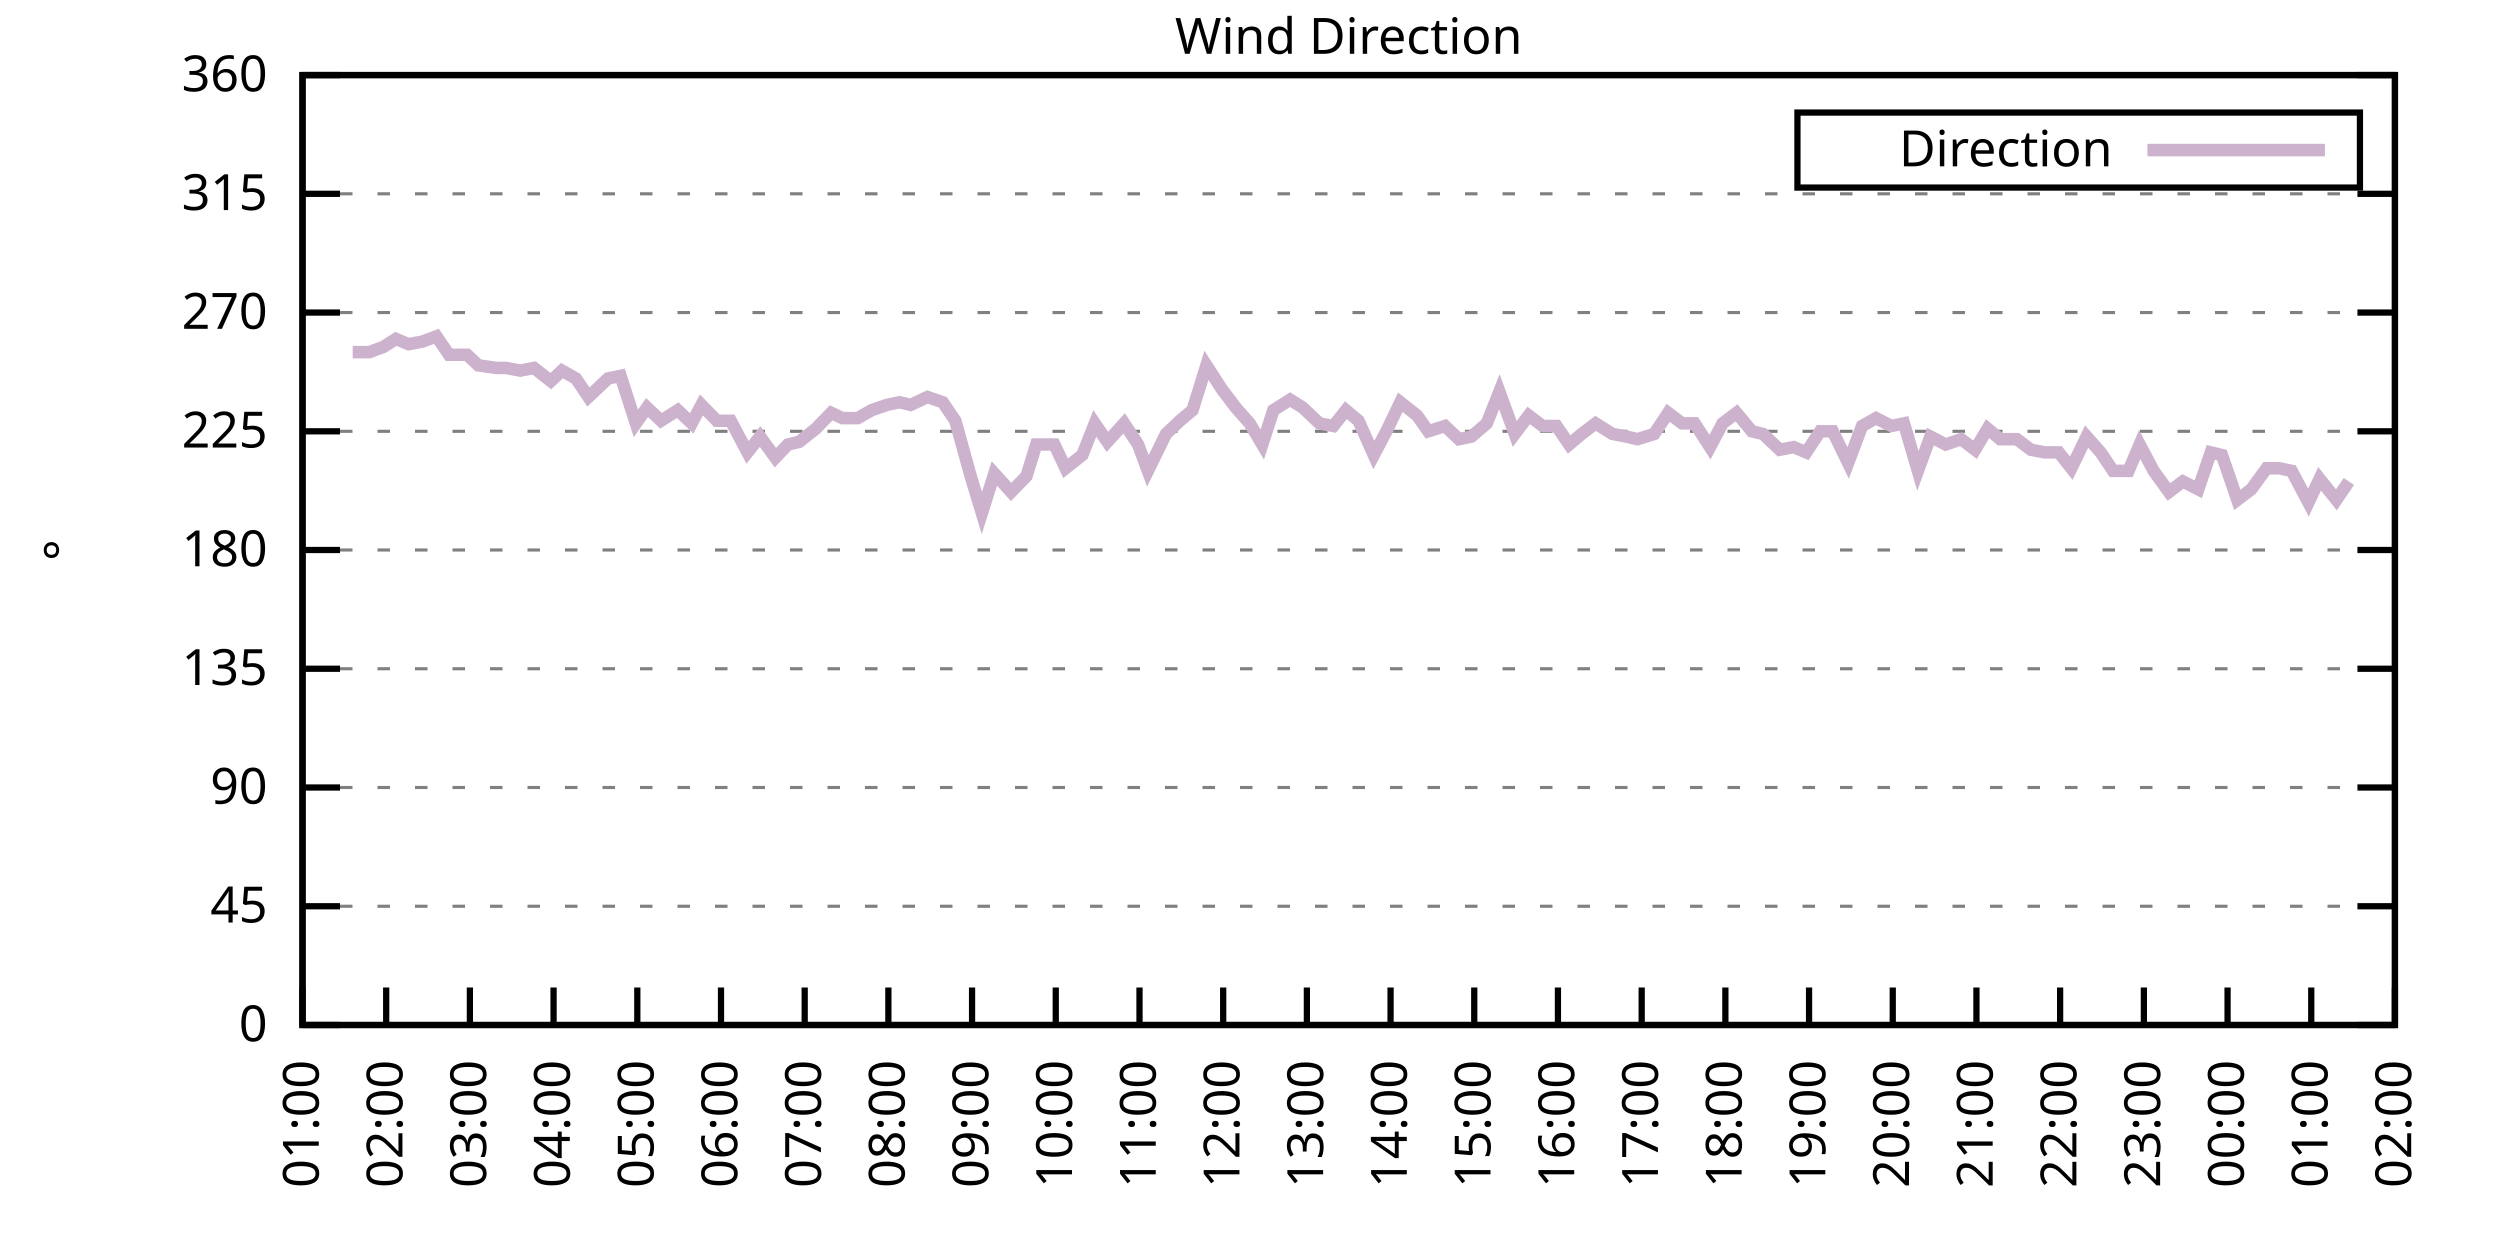
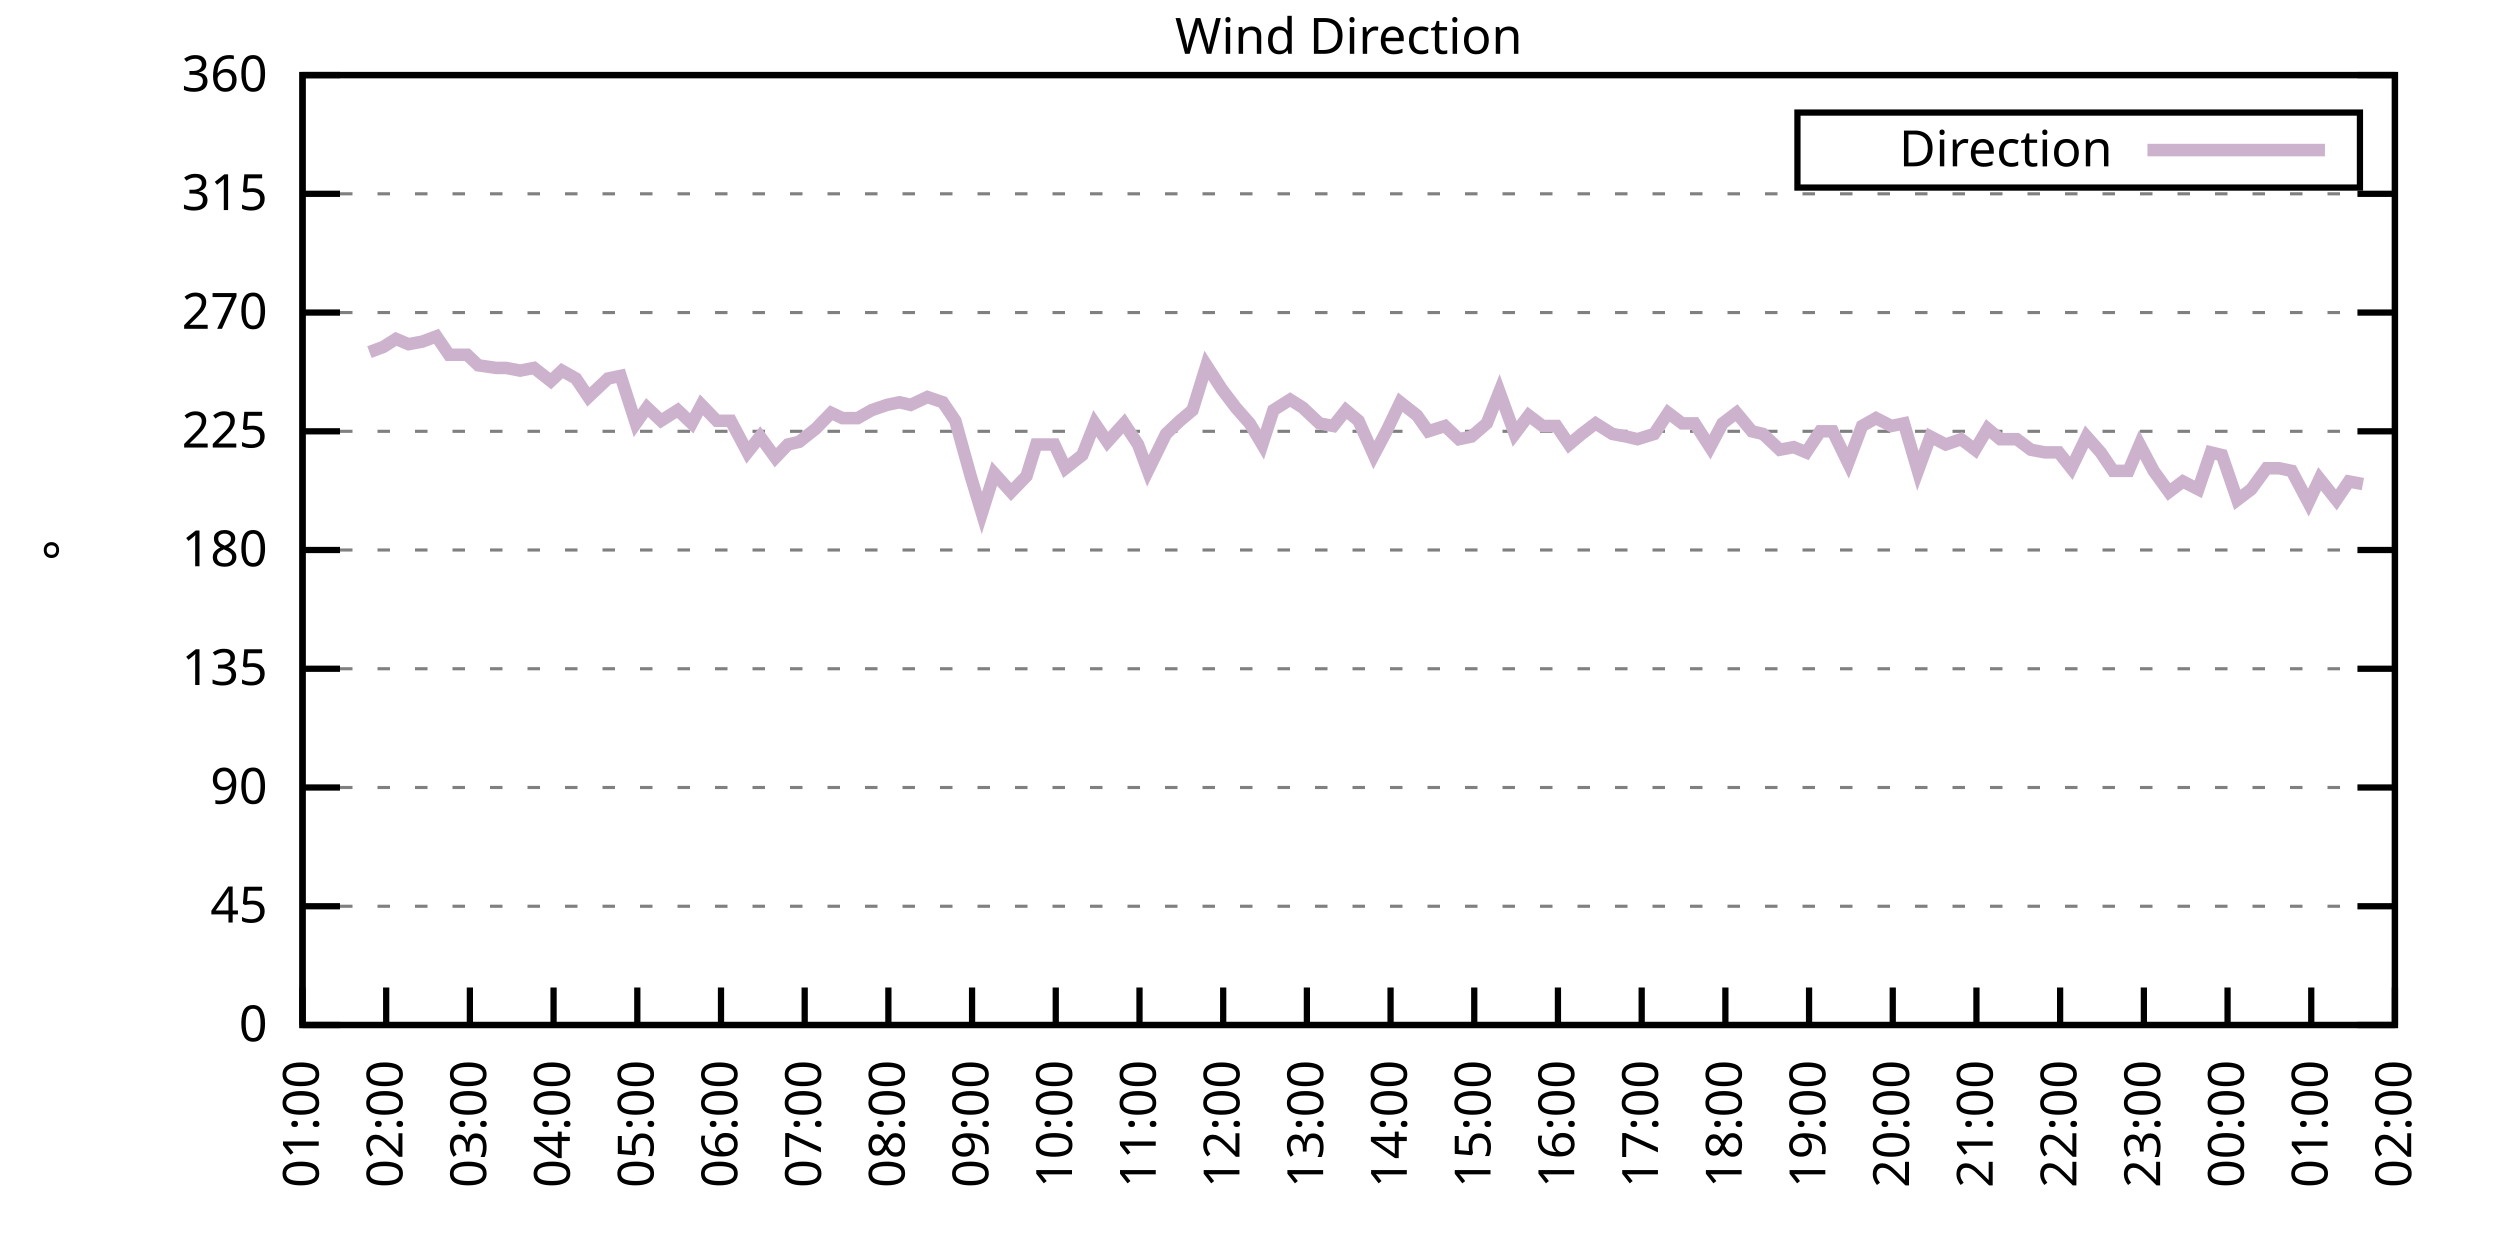
<svg xmlns="http://www.w3.org/2000/svg" xmlns:xlink="http://www.w3.org/1999/xlink" width="400" height="200" viewBox="0 0 400 200">
  <g id="gnuplot_canvas">
    <rect x="0" y="0" width="400" height="200" fill="none" />
    <defs>
      <circle id="gpDot" r="0.5" stroke-width="0.5" stroke="currentColor" />
      <path id="gpPt0" stroke-width="0.333" stroke="currentColor" d="M-1,0 h2 M0,-1 v2" />
      <path id="gpPt1" stroke-width="0.333" stroke="currentColor" d="M-1,-1 L1,1 M1,-1 L-1,1" />
      <path id="gpPt2" stroke-width="0.333" stroke="currentColor" d="M-1,0 L1,0 M0,-1 L0,1 M-1,-1 L1,1 M-1,1 L1,-1" />
      <rect id="gpPt3" stroke-width="0.333" stroke="currentColor" x="-1" y="-1" width="2" height="2" />
      <rect id="gpPt4" stroke-width="0.333" stroke="currentColor" fill="currentColor" x="-1" y="-1" width="2" height="2" />
      <circle id="gpPt5" stroke-width="0.333" stroke="currentColor" cx="0" cy="0" r="1" />
      <use xlink:href="#gpPt5" id="gpPt6" fill="currentColor" stroke="none" />
      <path id="gpPt7" stroke-width="0.333" stroke="currentColor" d="M0,-1.33 L-1.33,0.67 L1.33,0.67 z" />
      <use xlink:href="#gpPt7" id="gpPt8" fill="currentColor" stroke="none" />
      <use xlink:href="#gpPt7" id="gpPt9" stroke="currentColor" transform="rotate(180)" />
      <use xlink:href="#gpPt9" id="gpPt10" fill="currentColor" stroke="none" />
      <use xlink:href="#gpPt3" id="gpPt11" stroke="currentColor" transform="rotate(45)" />
      <use xlink:href="#gpPt11" id="gpPt12" fill="currentColor" stroke="none" />
      <path id="gpPt13" stroke-width="0.333" stroke="currentColor" d="M0,1.330 L1.265,0.411 L0.782,-1.067 L-0.782,-1.076 L-1.265,0.411 z" />
      <use xlink:href="#gpPt13" id="gpPt14" fill="currentColor" stroke="none" />
      <filter id="textbox" filterUnits="objectBoundingBox" x="0" y="0" height="1" width="1">
        <feFlood flood-color="white" flood-opacity="1" result="bgnd" />
        <feComposite in="SourceGraphic" in2="bgnd" operator="atop" />
      </filter>
      <filter id="greybox" filterUnits="objectBoundingBox" x="0" y="0" height="1" width="1">
        <feFlood flood-color="lightgrey" flood-opacity="1" result="grey" />
        <feComposite in="SourceGraphic" in2="grey" operator="atop" />
      </filter>
    </defs>
    <g fill="none" color="white" stroke="currentColor" stroke-width="1.00" stroke-linecap="butt" stroke-linejoin="miter">
</g>
    <g fill="none" color="black" stroke="currentColor" stroke-width="1.00" stroke-linecap="butt" stroke-linejoin="miter">
      <g stroke="none" shape-rendering="crispEdges">
        <polygon fill="rgb(255, 255, 255)" points="48.40,164.00 383.18,164.00 383.18,12.02 48.40,12.02 " />
      </g>
    </g>
    <g fill="none" color="black" stroke="currentColor" stroke-width="1.00" stroke-linecap="butt" stroke-linejoin="miter">
</g>
    <g fill="none" color="black" stroke="black" stroke-width="0.50" stroke-linecap="butt" stroke-linejoin="miter">
</g>
    <g fill="none" color="gray" stroke="currentColor" stroke-width="0.50" stroke-linecap="butt" stroke-linejoin="miter">
      <path stroke="gray" stroke-dasharray="2,4" class="gridline" d="M48.40,164.00 L383.19,164.00  " />
    </g>
    <g fill="none" color="gray" stroke="gray" stroke-width="1.00" stroke-linecap="butt" stroke-linejoin="miter">
</g>
    <g fill="none" color="black" stroke="currentColor" stroke-width="1.00" stroke-linecap="butt" stroke-linejoin="miter">
      <path stroke="black" d="M48.40,164.00 L54.40,164.00 M383.19,164.00 L377.19,164.00  " />
      <g transform="translate(42.80,166.60)" stroke="none" fill="black" font-family="Sans" font-size="8.00" text-anchor="end">
        <text>
          <tspan font-family="Sans"> 0</tspan>
        </text>
      </g>
    </g>
    <g fill="none" color="black" stroke="currentColor" stroke-width="1.00" stroke-linecap="butt" stroke-linejoin="miter">
</g>
    <g fill="none" color="black" stroke="black" stroke-width="0.50" stroke-linecap="butt" stroke-linejoin="miter">
</g>
    <g fill="none" color="gray" stroke="currentColor" stroke-width="0.50" stroke-linecap="butt" stroke-linejoin="miter">
      <path stroke="gray" stroke-dasharray="2,4" class="gridline" d="M48.40,145.00 L383.19,145.00  " />
    </g>
    <g fill="none" color="gray" stroke="gray" stroke-width="1.00" stroke-linecap="butt" stroke-linejoin="miter">
</g>
    <g fill="none" color="black" stroke="currentColor" stroke-width="1.00" stroke-linecap="butt" stroke-linejoin="miter">
      <path stroke="black" d="M48.40,145.00 L54.40,145.00 M383.19,145.00 L377.19,145.00  " />
      <g transform="translate(42.80,147.60)" stroke="none" fill="black" font-family="Sans" font-size="8.00" text-anchor="end">
        <text>
          <tspan font-family="Sans"> 45</tspan>
        </text>
      </g>
    </g>
    <g fill="none" color="black" stroke="currentColor" stroke-width="1.00" stroke-linecap="butt" stroke-linejoin="miter">
</g>
    <g fill="none" color="black" stroke="black" stroke-width="0.50" stroke-linecap="butt" stroke-linejoin="miter">
</g>
    <g fill="none" color="gray" stroke="currentColor" stroke-width="0.50" stroke-linecap="butt" stroke-linejoin="miter">
      <path stroke="gray" stroke-dasharray="2,4" class="gridline" d="M48.40,126.00 L383.19,126.00  " />
    </g>
    <g fill="none" color="gray" stroke="gray" stroke-width="1.00" stroke-linecap="butt" stroke-linejoin="miter">
</g>
    <g fill="none" color="black" stroke="currentColor" stroke-width="1.00" stroke-linecap="butt" stroke-linejoin="miter">
      <path stroke="black" d="M48.40,126.00 L54.40,126.00 M383.19,126.00 L377.19,126.00  " />
      <g transform="translate(42.80,128.60)" stroke="none" fill="black" font-family="Sans" font-size="8.00" text-anchor="end">
        <text>
          <tspan font-family="Sans"> 90</tspan>
        </text>
      </g>
    </g>
    <g fill="none" color="black" stroke="currentColor" stroke-width="1.00" stroke-linecap="butt" stroke-linejoin="miter">
</g>
    <g fill="none" color="black" stroke="black" stroke-width="0.50" stroke-linecap="butt" stroke-linejoin="miter">
</g>
    <g fill="none" color="gray" stroke="currentColor" stroke-width="0.50" stroke-linecap="butt" stroke-linejoin="miter">
      <path stroke="gray" stroke-dasharray="2,4" class="gridline" d="M48.40,107.00 L383.19,107.00  " />
    </g>
    <g fill="none" color="gray" stroke="gray" stroke-width="1.00" stroke-linecap="butt" stroke-linejoin="miter">
</g>
    <g fill="none" color="black" stroke="currentColor" stroke-width="1.00" stroke-linecap="butt" stroke-linejoin="miter">
      <path stroke="black" d="M48.40,107.00 L54.40,107.00 M383.19,107.00 L377.19,107.00  " />
      <g transform="translate(42.80,109.60)" stroke="none" fill="black" font-family="Sans" font-size="8.00" text-anchor="end">
        <text>
          <tspan font-family="Sans"> 135</tspan>
        </text>
      </g>
    </g>
    <g fill="none" color="black" stroke="currentColor" stroke-width="1.00" stroke-linecap="butt" stroke-linejoin="miter">
</g>
    <g fill="none" color="black" stroke="black" stroke-width="0.50" stroke-linecap="butt" stroke-linejoin="miter">
</g>
    <g fill="none" color="gray" stroke="currentColor" stroke-width="0.50" stroke-linecap="butt" stroke-linejoin="miter">
      <path stroke="gray" stroke-dasharray="2,4" class="gridline" d="M48.40,88.00 L383.19,88.00  " />
    </g>
    <g fill="none" color="gray" stroke="gray" stroke-width="1.00" stroke-linecap="butt" stroke-linejoin="miter">
</g>
    <g fill="none" color="black" stroke="currentColor" stroke-width="1.00" stroke-linecap="butt" stroke-linejoin="miter">
      <path stroke="black" d="M48.40,88.00 L54.40,88.00 M383.19,88.00 L377.19,88.00  " />
      <g transform="translate(42.80,90.60)" stroke="none" fill="black" font-family="Sans" font-size="8.00" text-anchor="end">
        <text>
          <tspan font-family="Sans"> 180</tspan>
        </text>
      </g>
    </g>
    <g fill="none" color="black" stroke="currentColor" stroke-width="1.00" stroke-linecap="butt" stroke-linejoin="miter">
</g>
    <g fill="none" color="black" stroke="black" stroke-width="0.50" stroke-linecap="butt" stroke-linejoin="miter">
</g>
    <g fill="none" color="gray" stroke="currentColor" stroke-width="0.50" stroke-linecap="butt" stroke-linejoin="miter">
      <path stroke="gray" stroke-dasharray="2,4" class="gridline" d="M48.40,69.01 L383.19,69.01  " />
    </g>
    <g fill="none" color="gray" stroke="gray" stroke-width="1.00" stroke-linecap="butt" stroke-linejoin="miter">
</g>
    <g fill="none" color="black" stroke="currentColor" stroke-width="1.00" stroke-linecap="butt" stroke-linejoin="miter">
      <path stroke="black" d="M48.40,69.01 L54.40,69.01 M383.19,69.01 L377.19,69.01  " />
      <g transform="translate(42.80,71.61)" stroke="none" fill="black" font-family="Sans" font-size="8.00" text-anchor="end">
        <text>
          <tspan font-family="Sans"> 225</tspan>
        </text>
      </g>
    </g>
    <g fill="none" color="black" stroke="currentColor" stroke-width="1.00" stroke-linecap="butt" stroke-linejoin="miter">
</g>
    <g fill="none" color="black" stroke="black" stroke-width="0.50" stroke-linecap="butt" stroke-linejoin="miter">
</g>
    <g fill="none" color="gray" stroke="currentColor" stroke-width="0.50" stroke-linecap="butt" stroke-linejoin="miter">
      <path stroke="gray" stroke-dasharray="2,4" class="gridline" d="M48.40,50.01 L383.19,50.01  " />
    </g>
    <g fill="none" color="gray" stroke="gray" stroke-width="1.00" stroke-linecap="butt" stroke-linejoin="miter">
</g>
    <g fill="none" color="black" stroke="currentColor" stroke-width="1.00" stroke-linecap="butt" stroke-linejoin="miter">
      <path stroke="black" d="M48.40,50.01 L54.40,50.01 M383.19,50.01 L377.19,50.01  " />
      <g transform="translate(42.80,52.61)" stroke="none" fill="black" font-family="Sans" font-size="8.00" text-anchor="end">
        <text>
          <tspan font-family="Sans"> 270</tspan>
        </text>
      </g>
    </g>
    <g fill="none" color="black" stroke="currentColor" stroke-width="1.00" stroke-linecap="butt" stroke-linejoin="miter">
</g>
    <g fill="none" color="black" stroke="black" stroke-width="0.50" stroke-linecap="butt" stroke-linejoin="miter">
</g>
    <g fill="none" color="gray" stroke="currentColor" stroke-width="0.50" stroke-linecap="butt" stroke-linejoin="miter">
      <path stroke="gray" stroke-dasharray="2,4" class="gridline" d="M48.40,31.01 L383.19,31.01  " />
    </g>
    <g fill="none" color="gray" stroke="gray" stroke-width="1.00" stroke-linecap="butt" stroke-linejoin="miter">
</g>
    <g fill="none" color="black" stroke="currentColor" stroke-width="1.00" stroke-linecap="butt" stroke-linejoin="miter">
      <path stroke="black" d="M48.40,31.01 L54.40,31.01 M383.19,31.01 L377.19,31.01  " />
      <g transform="translate(42.80,33.61)" stroke="none" fill="black" font-family="Sans" font-size="8.00" text-anchor="end">
        <text>
          <tspan font-family="Sans"> 315</tspan>
        </text>
      </g>
    </g>
    <g fill="none" color="black" stroke="currentColor" stroke-width="1.00" stroke-linecap="butt" stroke-linejoin="miter">
</g>
    <g fill="none" color="black" stroke="black" stroke-width="0.50" stroke-linecap="butt" stroke-linejoin="miter">
</g>
    <g fill="none" color="gray" stroke="currentColor" stroke-width="0.50" stroke-linecap="butt" stroke-linejoin="miter">
      <path stroke="gray" stroke-dasharray="2,4" class="gridline" d="M48.40,12.01 L383.19,12.01  " />
    </g>
    <g fill="none" color="gray" stroke="gray" stroke-width="1.00" stroke-linecap="butt" stroke-linejoin="miter">
</g>
    <g fill="none" color="black" stroke="currentColor" stroke-width="1.00" stroke-linecap="butt" stroke-linejoin="miter">
      <path stroke="black" d="M48.40,12.01 L54.40,12.01 M383.19,12.01 L377.19,12.01  " />
      <g transform="translate(42.80,14.61)" stroke="none" fill="black" font-family="Sans" font-size="8.00" text-anchor="end">
        <text>
          <tspan font-family="Sans"> 360</tspan>
        </text>
      </g>
    </g>
    <g fill="none" color="black" stroke="currentColor" stroke-width="1.00" stroke-linecap="butt" stroke-linejoin="miter">
      <path stroke="black" d="M48.40,164.00 L48.40,158.00  " />
      <g transform="translate(51.00,169.60) rotate(270.00)" stroke="none" fill="black" font-family="Sans" font-size="8.00" text-anchor="end">
        <text>
          <tspan font-family="Sans">01:00</tspan>
        </text>
      </g>
    </g>
    <g fill="none" color="black" stroke="currentColor" stroke-width="1.00" stroke-linecap="butt" stroke-linejoin="miter">
      <path stroke="black" d="M61.79,164.00 L61.79,158.00  " />
      <g transform="translate(64.39,169.60) rotate(270.00)" stroke="none" fill="black" font-family="Sans" font-size="8.00" text-anchor="end">
        <text>
          <tspan font-family="Sans">02:00</tspan>
        </text>
      </g>
    </g>
    <g fill="none" color="black" stroke="currentColor" stroke-width="1.00" stroke-linecap="butt" stroke-linejoin="miter">
      <path stroke="black" d="M75.18,164.00 L75.18,158.00  " />
      <g transform="translate(77.78,169.60) rotate(270.00)" stroke="none" fill="black" font-family="Sans" font-size="8.00" text-anchor="end">
        <text>
          <tspan font-family="Sans">03:00</tspan>
        </text>
      </g>
    </g>
    <g fill="none" color="black" stroke="currentColor" stroke-width="1.00" stroke-linecap="butt" stroke-linejoin="miter">
      <path stroke="black" d="M88.57,164.00 L88.57,158.00  " />
      <g transform="translate(91.17,169.60) rotate(270.00)" stroke="none" fill="black" font-family="Sans" font-size="8.00" text-anchor="end">
        <text>
          <tspan font-family="Sans">04:00</tspan>
        </text>
      </g>
    </g>
    <g fill="none" color="black" stroke="currentColor" stroke-width="1.00" stroke-linecap="butt" stroke-linejoin="miter">
      <path stroke="black" d="M101.97,164.00 L101.97,158.00  " />
      <g transform="translate(104.57,169.60) rotate(270.00)" stroke="none" fill="black" font-family="Sans" font-size="8.00" text-anchor="end">
        <text>
          <tspan font-family="Sans">05:00</tspan>
        </text>
      </g>
    </g>
    <g fill="none" color="black" stroke="currentColor" stroke-width="1.00" stroke-linecap="butt" stroke-linejoin="miter">
      <path stroke="black" d="M115.36,164.00 L115.36,158.00  " />
      <g transform="translate(117.96,169.60) rotate(270.00)" stroke="none" fill="black" font-family="Sans" font-size="8.00" text-anchor="end">
        <text>
          <tspan font-family="Sans">06:00</tspan>
        </text>
      </g>
    </g>
    <g fill="none" color="black" stroke="currentColor" stroke-width="1.00" stroke-linecap="butt" stroke-linejoin="miter">
      <path stroke="black" d="M128.75,164.00 L128.75,158.00  " />
      <g transform="translate(131.35,169.60) rotate(270.00)" stroke="none" fill="black" font-family="Sans" font-size="8.00" text-anchor="end">
        <text>
          <tspan font-family="Sans">07:00</tspan>
        </text>
      </g>
    </g>
    <g fill="none" color="black" stroke="currentColor" stroke-width="1.00" stroke-linecap="butt" stroke-linejoin="miter">
      <path stroke="black" d="M142.14,164.00 L142.14,158.00  " />
      <g transform="translate(144.74,169.60) rotate(270.00)" stroke="none" fill="black" font-family="Sans" font-size="8.00" text-anchor="end">
        <text>
          <tspan font-family="Sans">08:00</tspan>
        </text>
      </g>
    </g>
    <g fill="none" color="black" stroke="currentColor" stroke-width="1.00" stroke-linecap="butt" stroke-linejoin="miter">
      <path stroke="black" d="M155.53,164.00 L155.53,158.00  " />
      <g transform="translate(158.13,169.60) rotate(270.00)" stroke="none" fill="black" font-family="Sans" font-size="8.00" text-anchor="end">
        <text>
          <tspan font-family="Sans">09:00</tspan>
        </text>
      </g>
    </g>
    <g fill="none" color="black" stroke="currentColor" stroke-width="1.00" stroke-linecap="butt" stroke-linejoin="miter">
      <path stroke="black" d="M168.92,164.00 L168.92,158.00  " />
      <g transform="translate(171.52,169.60) rotate(270.00)" stroke="none" fill="black" font-family="Sans" font-size="8.00" text-anchor="end">
        <text>
          <tspan font-family="Sans">10:00</tspan>
        </text>
      </g>
    </g>
    <g fill="none" color="black" stroke="currentColor" stroke-width="1.00" stroke-linecap="butt" stroke-linejoin="miter">
      <path stroke="black" d="M182.32,164.00 L182.32,158.00  " />
      <g transform="translate(184.92,169.60) rotate(270.00)" stroke="none" fill="black" font-family="Sans" font-size="8.00" text-anchor="end">
        <text>
          <tspan font-family="Sans">11:00</tspan>
        </text>
      </g>
    </g>
    <g fill="none" color="black" stroke="currentColor" stroke-width="1.00" stroke-linecap="butt" stroke-linejoin="miter">
      <path stroke="black" d="M195.71,164.00 L195.71,158.00  " />
      <g transform="translate(198.31,169.60) rotate(270.00)" stroke="none" fill="black" font-family="Sans" font-size="8.00" text-anchor="end">
        <text>
          <tspan font-family="Sans">12:00</tspan>
        </text>
      </g>
    </g>
    <g fill="none" color="black" stroke="currentColor" stroke-width="1.00" stroke-linecap="butt" stroke-linejoin="miter">
      <path stroke="black" d="M209.10,164.00 L209.10,158.00  " />
      <g transform="translate(211.70,169.60) rotate(270.00)" stroke="none" fill="black" font-family="Sans" font-size="8.00" text-anchor="end">
        <text>
          <tspan font-family="Sans">13:00</tspan>
        </text>
      </g>
    </g>
    <g fill="none" color="black" stroke="currentColor" stroke-width="1.00" stroke-linecap="butt" stroke-linejoin="miter">
      <path stroke="black" d="M222.49,164.00 L222.49,158.00  " />
      <g transform="translate(225.09,169.60) rotate(270.00)" stroke="none" fill="black" font-family="Sans" font-size="8.00" text-anchor="end">
        <text>
          <tspan font-family="Sans">14:00</tspan>
        </text>
      </g>
    </g>
    <g fill="none" color="black" stroke="currentColor" stroke-width="1.00" stroke-linecap="butt" stroke-linejoin="miter">
      <path stroke="black" d="M235.88,164.00 L235.88,158.00  " />
      <g transform="translate(238.48,169.60) rotate(270.00)" stroke="none" fill="black" font-family="Sans" font-size="8.00" text-anchor="end">
        <text>
          <tspan font-family="Sans">15:00</tspan>
        </text>
      </g>
    </g>
    <g fill="none" color="black" stroke="currentColor" stroke-width="1.00" stroke-linecap="butt" stroke-linejoin="miter">
      <path stroke="black" d="M249.27,164.00 L249.27,158.00  " />
      <g transform="translate(251.87,169.60) rotate(270.00)" stroke="none" fill="black" font-family="Sans" font-size="8.00" text-anchor="end">
        <text>
          <tspan font-family="Sans">16:00</tspan>
        </text>
      </g>
    </g>
    <g fill="none" color="black" stroke="currentColor" stroke-width="1.00" stroke-linecap="butt" stroke-linejoin="miter">
      <path stroke="black" d="M262.67,164.00 L262.67,158.00  " />
      <g transform="translate(265.27,169.60) rotate(270.00)" stroke="none" fill="black" font-family="Sans" font-size="8.00" text-anchor="end">
        <text>
          <tspan font-family="Sans">17:00</tspan>
        </text>
      </g>
    </g>
    <g fill="none" color="black" stroke="currentColor" stroke-width="1.00" stroke-linecap="butt" stroke-linejoin="miter">
      <path stroke="black" d="M276.06,164.00 L276.06,158.00  " />
      <g transform="translate(278.66,169.60) rotate(270.00)" stroke="none" fill="black" font-family="Sans" font-size="8.00" text-anchor="end">
        <text>
          <tspan font-family="Sans">18:00</tspan>
        </text>
      </g>
    </g>
    <g fill="none" color="black" stroke="currentColor" stroke-width="1.00" stroke-linecap="butt" stroke-linejoin="miter">
      <path stroke="black" d="M289.45,164.00 L289.45,158.00  " />
      <g transform="translate(292.05,169.60) rotate(270.00)" stroke="none" fill="black" font-family="Sans" font-size="8.00" text-anchor="end">
        <text>
          <tspan font-family="Sans">19:00</tspan>
        </text>
      </g>
    </g>
    <g fill="none" color="black" stroke="currentColor" stroke-width="1.00" stroke-linecap="butt" stroke-linejoin="miter">
      <path stroke="black" d="M302.84,164.00 L302.84,158.00  " />
      <g transform="translate(305.44,169.60) rotate(270.00)" stroke="none" fill="black" font-family="Sans" font-size="8.00" text-anchor="end">
        <text>
          <tspan font-family="Sans">20:00</tspan>
        </text>
      </g>
    </g>
    <g fill="none" color="black" stroke="currentColor" stroke-width="1.00" stroke-linecap="butt" stroke-linejoin="miter">
      <path stroke="black" d="M316.23,164.00 L316.23,158.00  " />
      <g transform="translate(318.83,169.60) rotate(270.00)" stroke="none" fill="black" font-family="Sans" font-size="8.00" text-anchor="end">
        <text>
          <tspan font-family="Sans">21:00</tspan>
        </text>
      </g>
    </g>
    <g fill="none" color="black" stroke="currentColor" stroke-width="1.00" stroke-linecap="butt" stroke-linejoin="miter">
      <path stroke="black" d="M329.62,164.00 L329.62,158.00  " />
      <g transform="translate(332.22,169.60) rotate(270.00)" stroke="none" fill="black" font-family="Sans" font-size="8.00" text-anchor="end">
        <text>
          <tspan font-family="Sans">22:00</tspan>
        </text>
      </g>
    </g>
    <g fill="none" color="black" stroke="currentColor" stroke-width="1.00" stroke-linecap="butt" stroke-linejoin="miter">
      <path stroke="black" d="M343.02,164.00 L343.02,158.00  " />
      <g transform="translate(345.62,169.60) rotate(270.00)" stroke="none" fill="black" font-family="Sans" font-size="8.00" text-anchor="end">
        <text>
          <tspan font-family="Sans">23:00</tspan>
        </text>
      </g>
    </g>
    <g fill="none" color="black" stroke="currentColor" stroke-width="1.00" stroke-linecap="butt" stroke-linejoin="miter">
      <path stroke="black" d="M356.41,164.00 L356.41,158.00  " />
      <g transform="translate(359.01,169.60) rotate(270.00)" stroke="none" fill="black" font-family="Sans" font-size="8.00" text-anchor="end">
        <text>
          <tspan font-family="Sans">00:00</tspan>
        </text>
      </g>
    </g>
    <g fill="none" color="black" stroke="currentColor" stroke-width="1.00" stroke-linecap="butt" stroke-linejoin="miter">
      <path stroke="black" d="M369.80,164.00 L369.80,158.00  " />
      <g transform="translate(372.40,169.60) rotate(270.00)" stroke="none" fill="black" font-family="Sans" font-size="8.00" text-anchor="end">
        <text>
          <tspan font-family="Sans">01:00</tspan>
        </text>
      </g>
    </g>
    <g fill="none" color="black" stroke="currentColor" stroke-width="1.00" stroke-linecap="butt" stroke-linejoin="miter">
      <path stroke="black" d="M383.19,164.00 L383.19,158.00  " />
      <g transform="translate(385.79,169.60) rotate(270.00)" stroke="none" fill="black" font-family="Sans" font-size="8.00" text-anchor="end">
        <text>
          <tspan font-family="Sans">02:00</tspan>
        </text>
      </g>
    </g>
    <g fill="none" color="black" stroke="currentColor" stroke-width="1.00" stroke-linecap="butt" stroke-linejoin="miter">
</g>
    <g fill="none" color="black" stroke="currentColor" stroke-width="1.00" stroke-linecap="butt" stroke-linejoin="miter">
      <path stroke="black" d="M48.40,12.01 L48.40,164.00 L383.19,164.00 L383.19,12.01 L48.40,12.01 Z  " />
    </g>
    <g fill="none" color="black" stroke="currentColor" stroke-width="1.00" stroke-linecap="butt" stroke-linejoin="miter">
</g>
    <g fill="none" color="black" stroke="currentColor" stroke-width="1.00" stroke-linecap="butt" stroke-linejoin="miter">
      <path stroke="black" d="M287.59,30.01 L287.59,18.01 L377.59,18.01 L377.59,30.01 L287.59,30.01 Z  " />
    </g>
    <g id="Wind_direction_plot_1">
      <g fill="none" color="white" stroke="black" stroke-width="2.00" stroke-linecap="butt" stroke-linejoin="miter">
</g>
      <g fill="none" color="black" stroke="currentColor" stroke-width="2.00" stroke-linecap="butt" stroke-linejoin="miter">
        <g transform="translate(337.99,26.61)" stroke="none" fill="black" font-family="Sans" font-size="8.00" text-anchor="end">
          <text>
            <tspan font-family="Sans">Direction</tspan>
          </text>
        </g>
      </g>
      <g fill="none" color="black" stroke="currentColor" stroke-width="2.00" stroke-linecap="butt" stroke-linejoin="miter">
-         <path stroke="rgb(204, 178, 204)" d="M343.59,24.01 L371.99,24.01 M56.43,56.34 L59.11,56.34 L61.35,55.50 L63.35,54.23 L65.36,55.07 L67.59,54.65   L69.83,53.81 L71.84,56.76 L74.74,56.76 L76.52,58.45 L79.42,58.87 L80.99,58.87 L83.22,59.30 L85.45,58.87   L88.13,60.98 L89.91,59.30 L92.15,60.56 L94.15,63.52 L97.28,60.56 L99.29,60.14 L101.74,67.74 L103.53,65.21   L105.76,67.32 L108.44,65.63 L110.67,67.74 L112.23,64.78 L114.69,67.32 L116.92,67.32 L119.60,72.38 L121.61,69.85   L124.06,73.23 L126.07,71.12 L127.86,70.70 L130.54,68.58 L132.99,66.05 L134.78,66.90 L137.23,66.90 L139.46,65.63   L141.92,64.78 L143.93,64.36 L145.71,64.78 L148.39,63.52 L150.85,64.36 L152.85,67.32 L155.31,76.18 L157.10,82.09   L159.10,75.76 L161.78,78.72 L164.24,76.18 L165.80,71.12 L168.70,71.12 L170.49,74.92 L173.17,72.81 L175.17,67.74   L177.18,70.70 L179.86,67.74 L182.09,71.12 L183.66,75.34 L186.56,69.43 L188.79,67.32 L190.80,65.63 L193.03,58.45   L195.48,62.25 L197.72,65.21 L199.95,67.74 L201.96,71.12 L203.74,65.63 L206.42,63.94 L208.43,65.21 L211.11,67.74   L213.34,68.16 L215.35,65.63 L217.36,67.32 L219.81,72.81 L221.82,69.01 L224.05,64.36 L226.73,66.47 L228.52,69.01   L231.20,68.16 L233.43,70.27 L235.44,69.85 L237.89,67.74 L239.90,62.67 L242.36,69.43 L244.59,66.47 L246.82,68.16   L249.05,68.16 L251.06,71.12 L253.07,69.43 L255.30,67.74 L257.98,69.43 L260.21,69.85 L262.00,70.27 L264.67,69.43   L266.91,66.05 L269.14,67.74 L271.15,67.74 L273.60,71.54 L275.61,67.74 L277.84,66.05 L280.30,69.01 L282.08,69.43   L284.76,71.96 L286.99,71.54 L289.00,72.38 L291.23,69.01 L293.24,69.01 L295.70,74.07 L297.93,68.16 L300.16,66.90   L302.62,68.16 L304.63,67.74 L306.86,75.34 L308.87,69.85 L311.32,71.12 L313.78,70.27 L316.01,71.96 L318.02,68.58   L320.03,70.27 L322.70,70.27 L324.94,71.96 L327.17,72.38 L329.40,72.38 L331.41,74.92 L333.86,69.85 L336.10,72.38   L338.10,75.34 L340.56,75.34 L342.35,71.12 L344.58,75.34 L347.03,78.72 L349.26,77.03 L351.72,78.29 L353.73,72.38   L355.51,72.81 L357.97,79.98 L360.20,78.29 L362.66,74.92 L364.66,74.92 L366.67,75.34 L369.35,80.41 L371.14,76.61   L373.82,79.98 L375.82,77.03  " />
+         <path stroke="rgb(204, 178, 204)" d="M343.59,24.01 L371.99,24.01 M59.11,56.34 L61.35,55.50 L63.35,54.23 L65.36,55.07 L67.59,54.65 L69.83,53.81   L71.84,56.76 L74.74,56.76 L76.52,58.45 L79.42,58.87 L80.99,58.87 L83.22,59.30 L85.45,58.87 L88.13,60.98   L89.91,59.30 L92.15,60.56 L94.15,63.52 L97.28,60.56 L99.29,60.14 L101.74,67.74 L103.53,65.21 L105.76,67.32   L108.44,65.63 L110.67,67.74 L112.23,64.78 L114.69,67.32 L116.92,67.32 L119.60,72.38 L121.61,69.85 L124.06,73.23   L126.07,71.12 L127.86,70.70 L130.54,68.58 L132.99,66.05 L134.78,66.90 L137.23,66.90 L139.46,65.63 L141.92,64.78   L143.93,64.36 L145.71,64.78 L148.39,63.52 L150.85,64.36 L152.85,67.32 L155.31,76.18 L157.10,82.09 L159.10,75.76   L161.78,78.72 L164.24,76.18 L165.80,71.12 L168.70,71.12 L170.49,74.92 L173.17,72.81 L175.17,67.74 L177.18,70.70   L179.86,67.74 L182.09,71.12 L183.66,75.34 L186.56,69.43 L188.79,67.32 L190.80,65.63 L193.03,58.45 L195.48,62.25   L197.72,65.21 L199.95,67.74 L201.96,71.12 L203.74,65.63 L206.42,63.94 L208.43,65.21 L211.11,67.74 L213.34,68.16   L215.35,65.63 L217.36,67.32 L219.81,72.81 L221.82,69.01 L224.05,64.36 L226.73,66.47 L228.52,69.01 L231.20,68.16   L233.43,70.27 L235.44,69.85 L237.89,67.74 L239.90,62.67 L242.36,69.43 L244.59,66.47 L246.82,68.16 L249.05,68.16   L251.06,71.12 L253.07,69.43 L255.30,67.74 L257.98,69.43 L260.21,69.85 L262.00,70.27 L264.67,69.43 L266.91,66.05   L269.14,67.74 L271.15,67.74 L273.60,71.54 L275.61,67.74 L277.84,66.05 L280.30,69.01 L282.08,69.43 L284.76,71.96   L286.99,71.54 L289.00,72.38 L291.23,69.01 L293.24,69.01 L295.70,74.07 L297.93,68.16 L300.16,66.90 L302.62,68.16   L304.63,67.74 L306.86,75.34 L308.87,69.85 L311.32,71.12 L313.78,70.27 L316.01,71.96 L318.02,68.58 L320.03,70.27   L322.70,70.27 L324.94,71.96 L327.17,72.38 L329.40,72.38 L331.41,74.92 L333.86,69.85 L336.10,72.38 L338.10,75.34   L340.56,75.34 L342.35,71.12 L344.58,75.34 L347.03,78.72 L349.26,77.03 L351.72,78.29 L353.73,72.38 L355.51,72.81   L357.97,79.98 L360.20,78.29 L362.66,74.92 L364.66,74.92 L366.67,75.34 L369.35,80.41 L371.14,76.61 L373.82,79.98   L375.82,77.03 L378.06,77.45  " />
      </g>
    </g>
    <g fill="none" color="black" stroke="currentColor" stroke-width="2.00" stroke-linecap="butt" stroke-linejoin="miter">
</g>
    <g fill="none" color="black" stroke="black" stroke-width="1.00" stroke-linecap="butt" stroke-linejoin="miter">
</g>
    <g fill="none" color="black" stroke="currentColor" stroke-width="1.00" stroke-linecap="butt" stroke-linejoin="miter">
      <path stroke="black" d="M48.40,12.01 L48.40,164.00 L383.19,164.00 L383.19,12.01 L48.40,12.01 Z  " />
      <g transform="translate(12.80,88.01) rotate(270.00)" stroke="none" fill="black" font-family="Sans" font-size="8.00" text-anchor="middle">
        <text>
          <tspan font-family="Sans">°</tspan>
        </text>
      </g>
    </g>
    <g fill="none" color="black" stroke="currentColor" stroke-width="1.00" stroke-linecap="butt" stroke-linejoin="miter">
</g>
    <g fill="none" color="black" stroke="currentColor" stroke-width="1.00" stroke-linecap="butt" stroke-linejoin="miter">
      <g transform="translate(215.79,8.61)" stroke="none" fill="black" font-family="Sans" font-size="8.00" text-anchor="middle">
        <text>
          <tspan font-family="Sans">Wind Direction</tspan>
        </text>
      </g>
    </g>
    <g fill="none" color="black" stroke="currentColor" stroke-width="1.00" stroke-linecap="butt" stroke-linejoin="miter">
</g>
  </g>
</svg>
